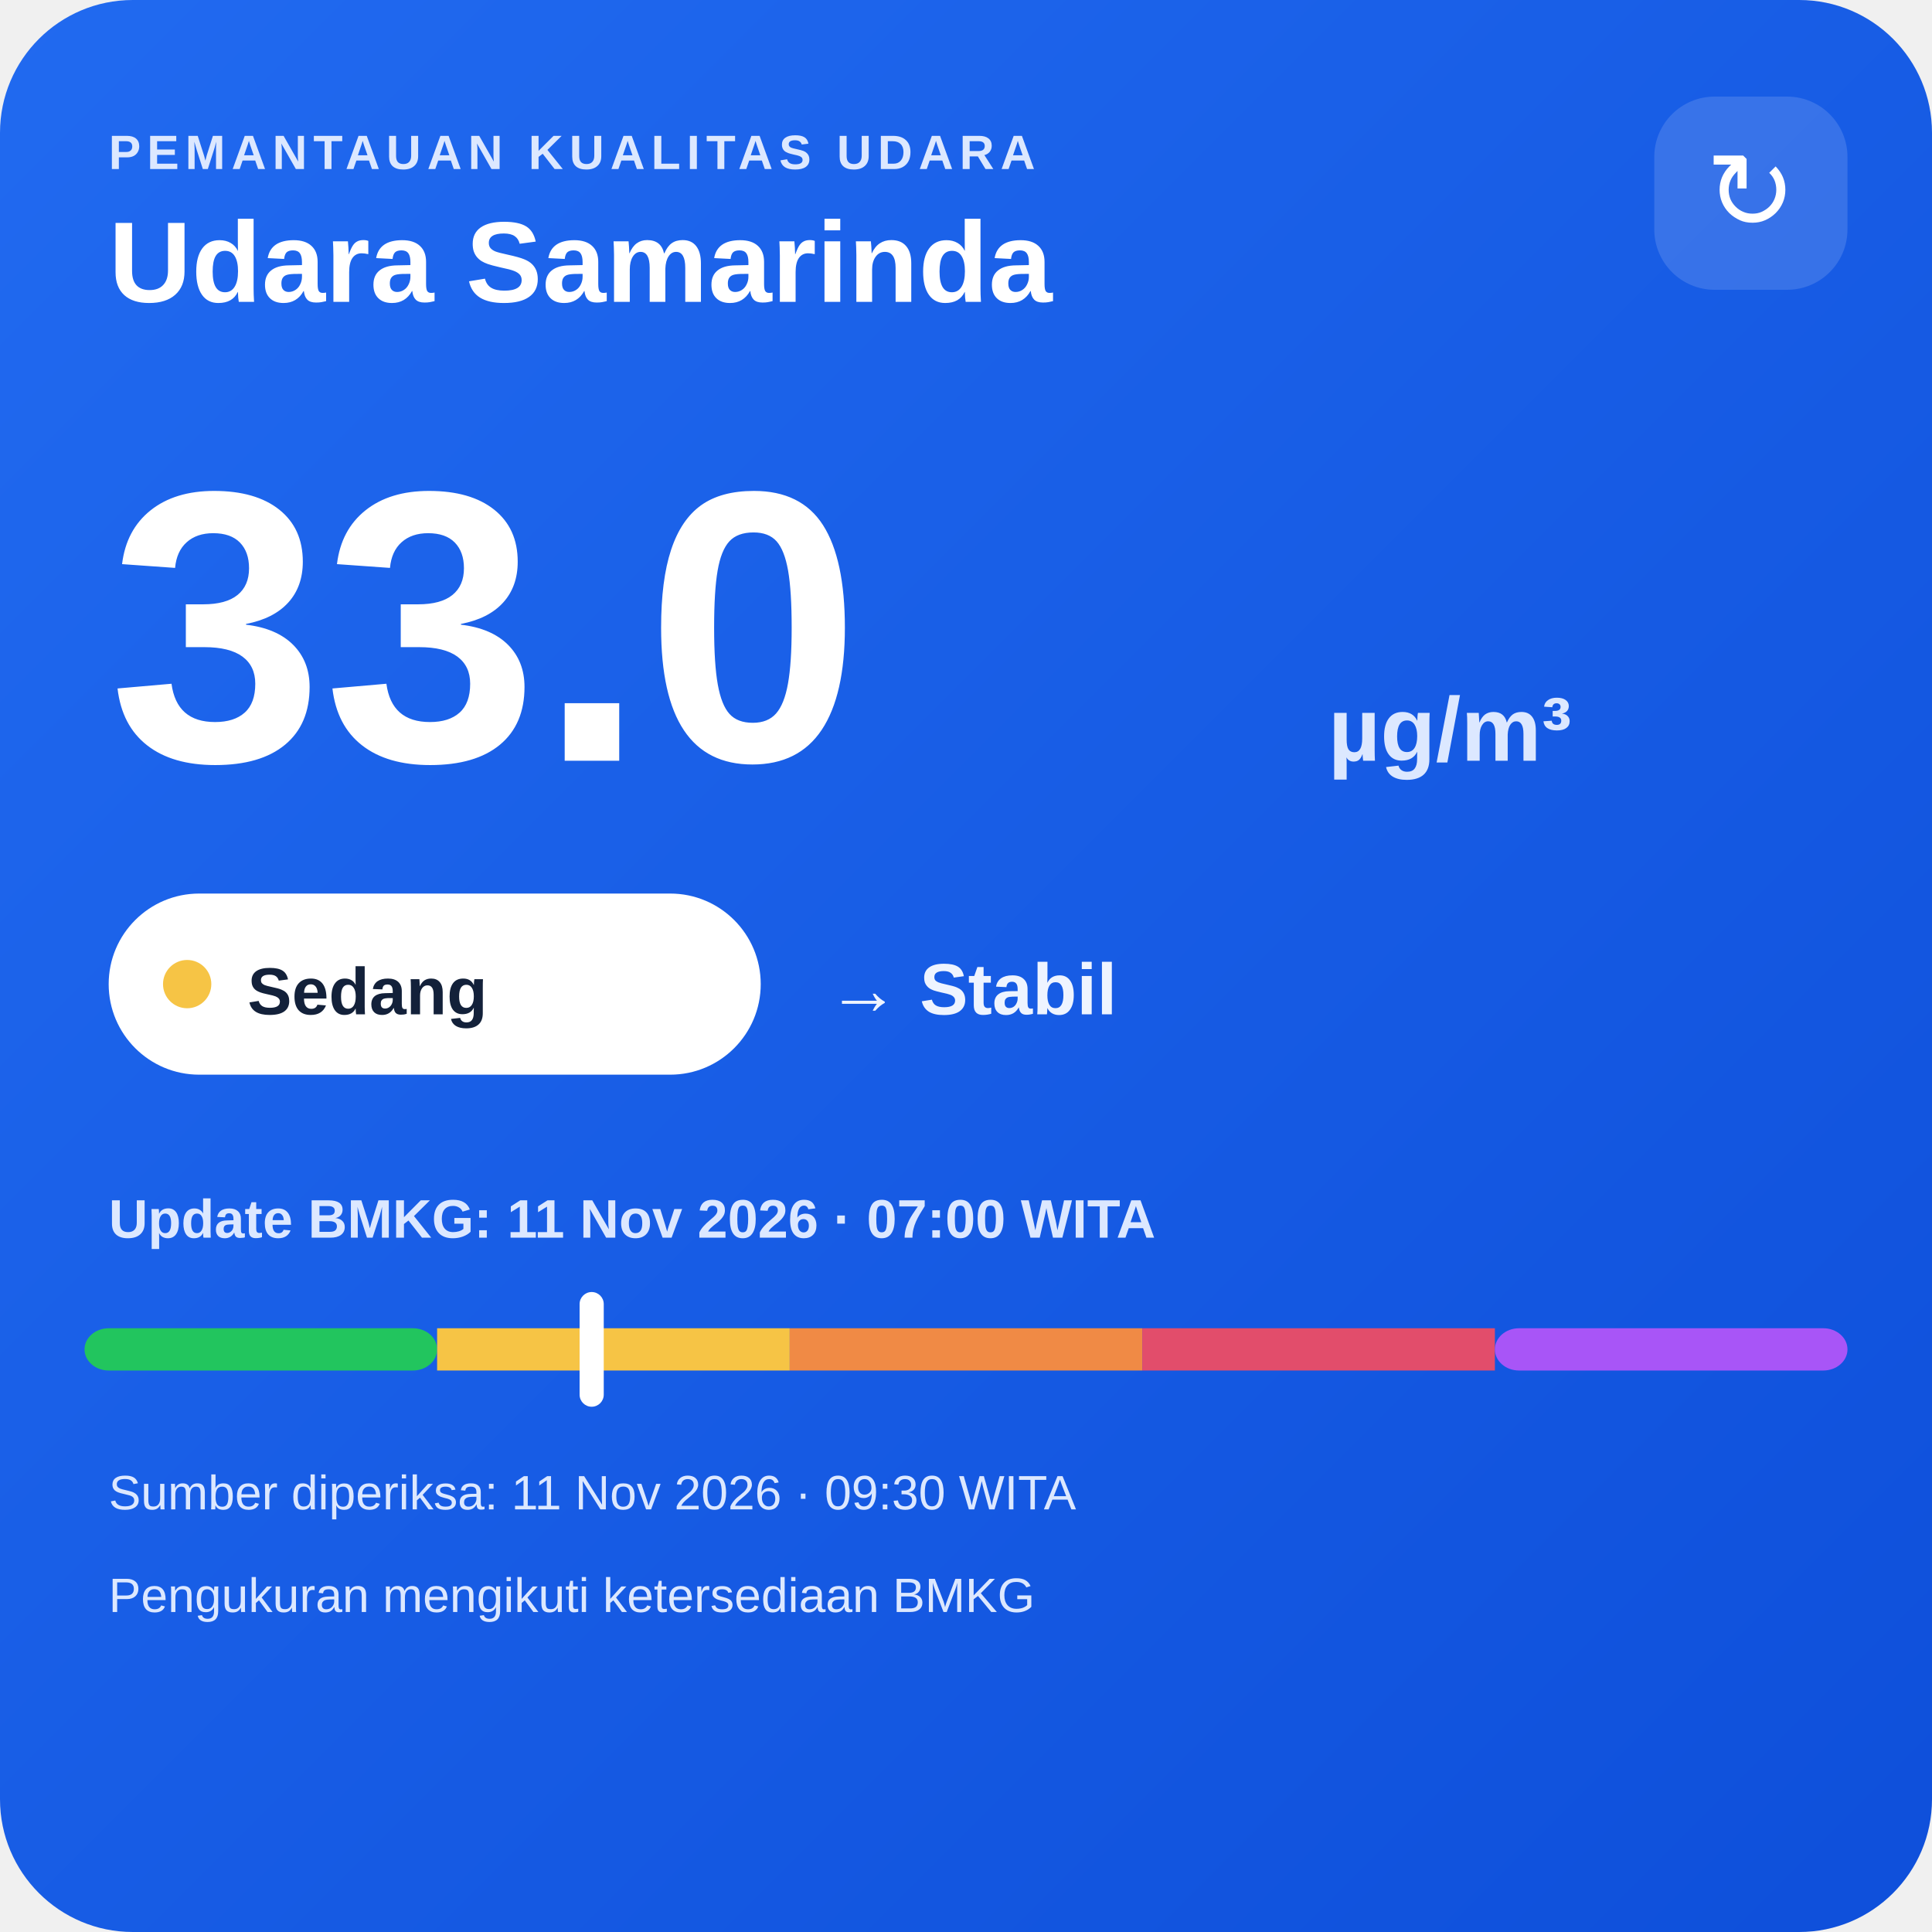
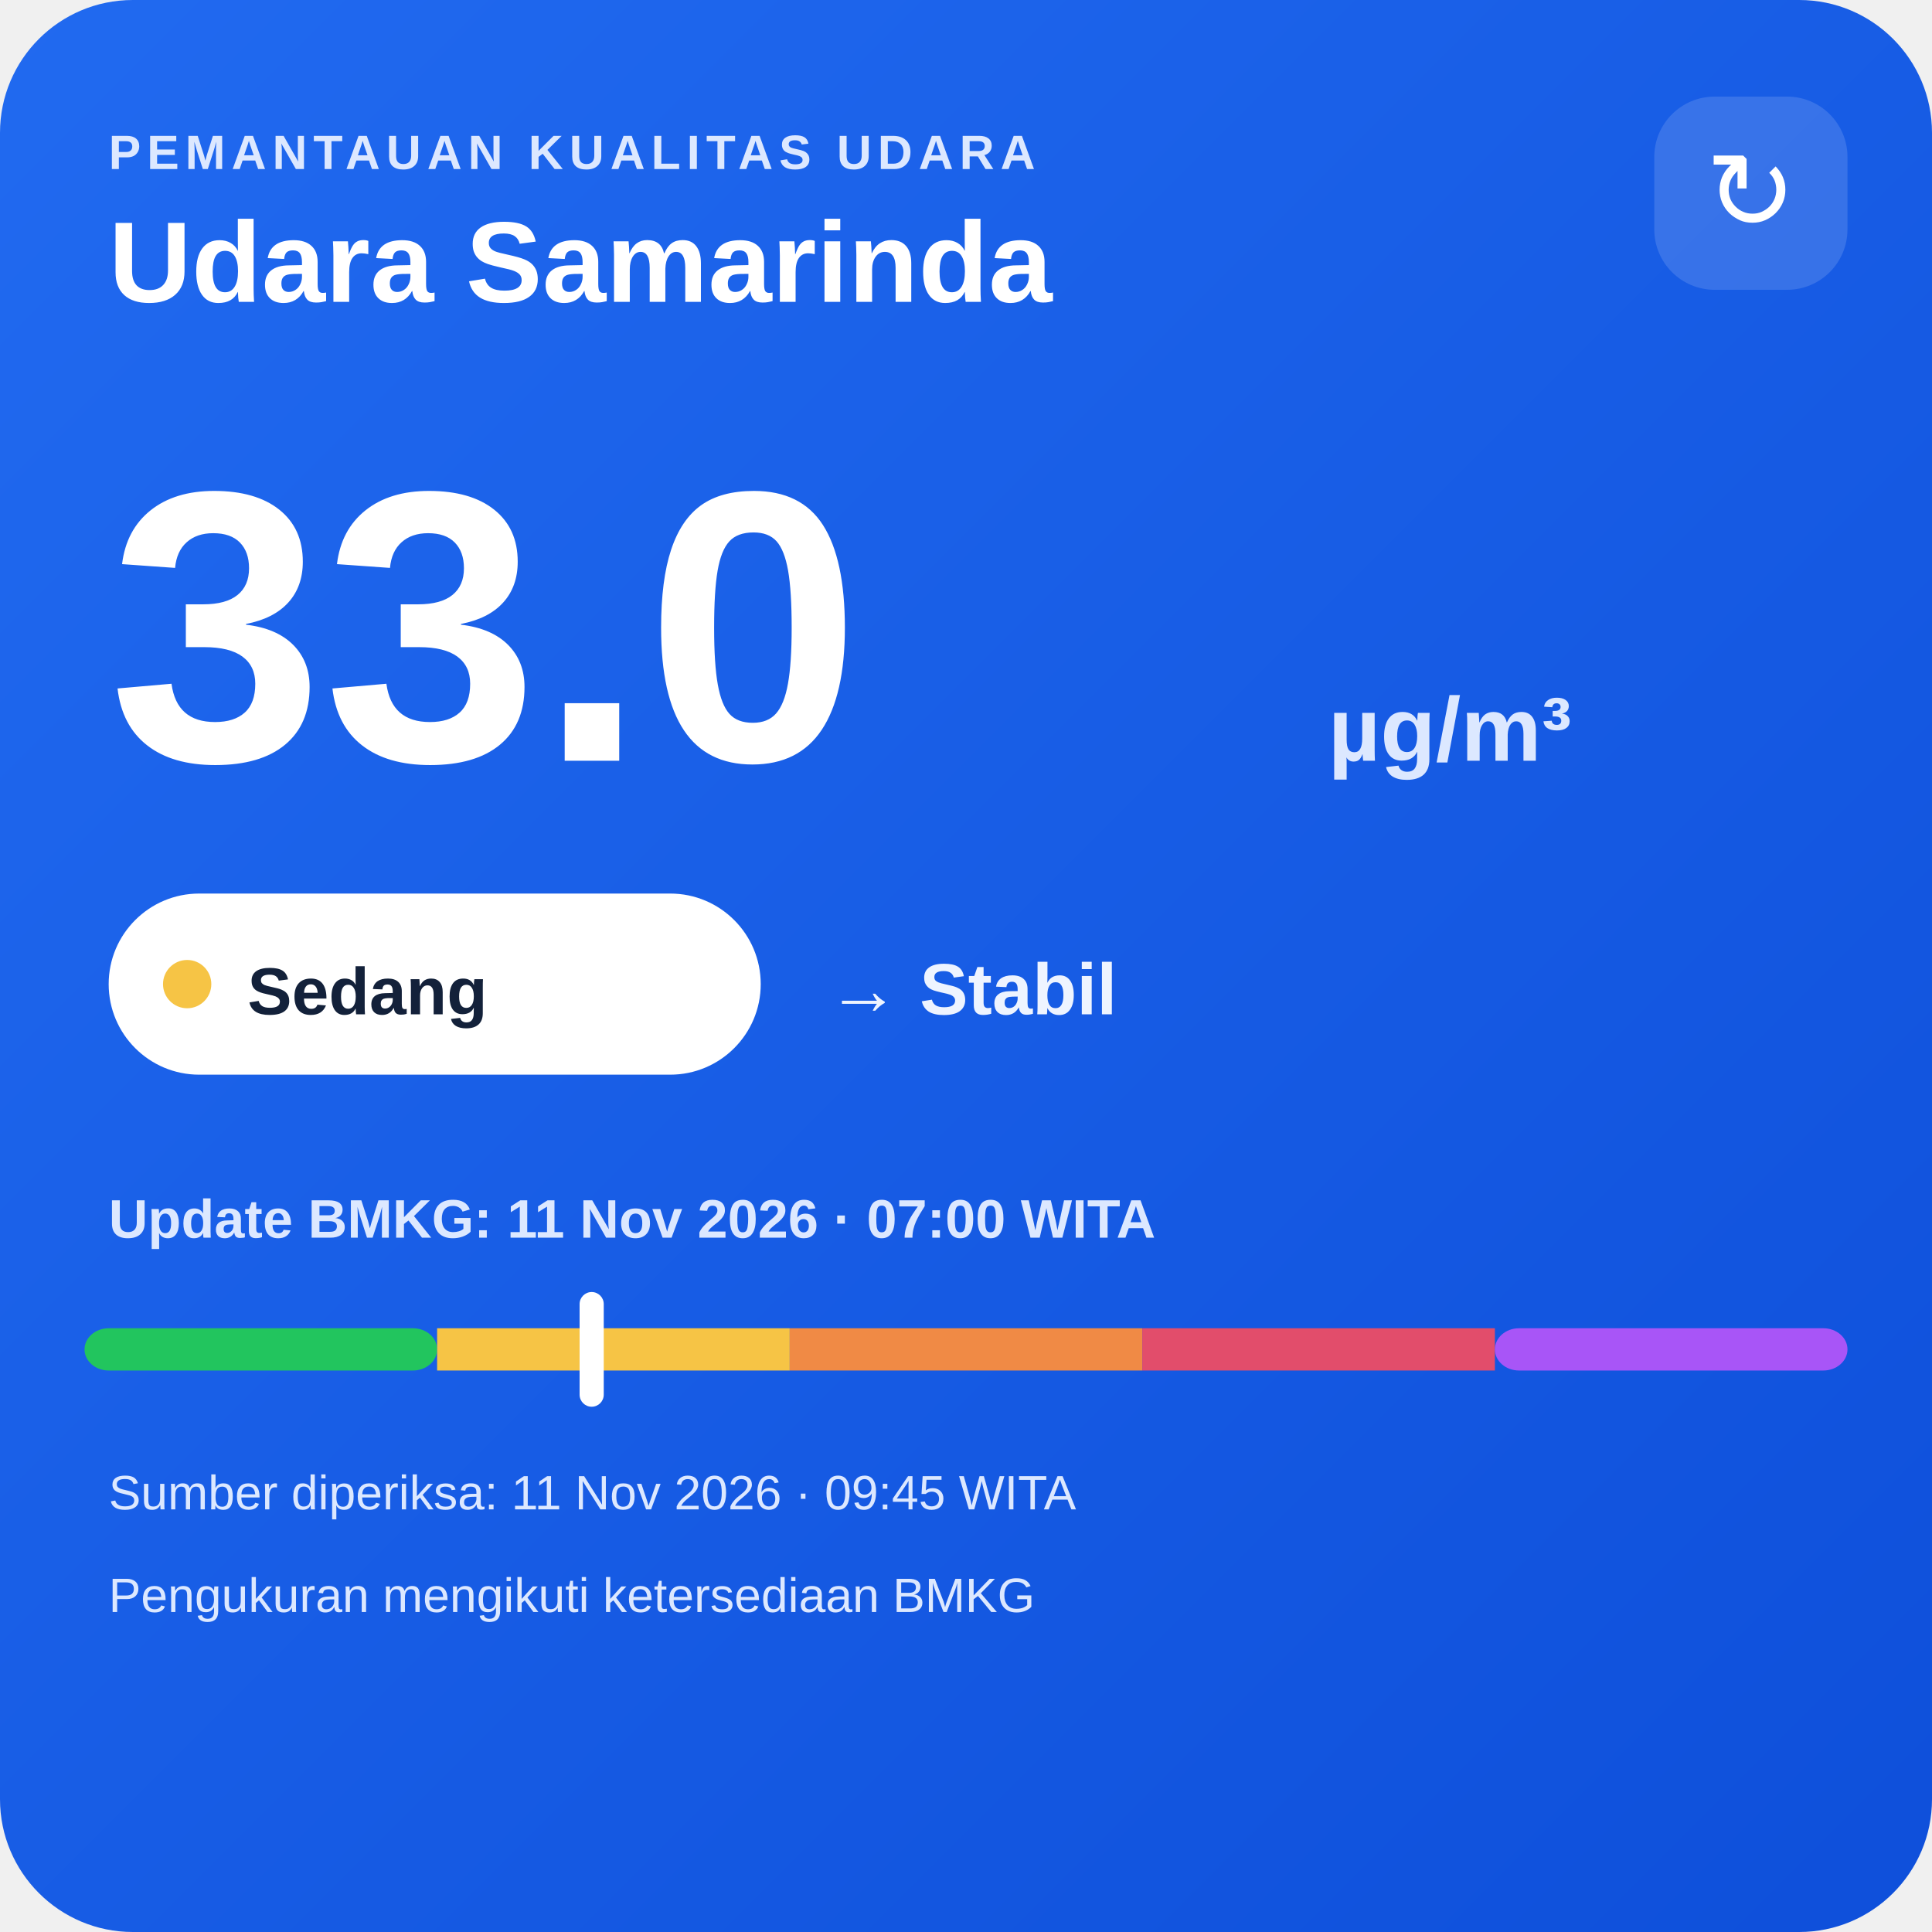
<svg xmlns="http://www.w3.org/2000/svg" width="320" height="320" viewBox="0 0 320 320">
  <defs>
    <linearGradient id="bg" x1="0" y1="0" x2="1" y2="1">
      <stop offset="0" stop-color="#216af0" />
      <stop offset="1" stop-color="#0e4fda" />
    </linearGradient>
  </defs>
  <rect width="320" height="320" rx="22" fill="url(#bg)" />
  <text x="18" y="28" fill="#dce8ff" font-family="Arial,sans-serif" font-size="8" font-weight="700" letter-spacing="1">PEMANTAUAN KUALITAS UDARA</text>
  <text x="18" y="50" fill="#ffffff" font-family="Arial,sans-serif" font-size="19" font-weight="700">Udara Samarinda</text>
  <rect x="274" y="16" width="32" height="32" rx="10" fill="#ffffff" fill-opacity=".14" />
  <text x="290" y="38" text-anchor="middle" fill="#ffffff" font-family="Arial,sans-serif" font-size="18">↻</text>
  <text x="18" y="126" fill="#ffffff" font-family="Arial,sans-serif" font-size="64" font-weight="800">33.0</text>
  <text x="220" y="126" fill="#dce8ff" font-family="Arial,sans-serif" font-size="15" font-weight="700">µg/m³</text>
  <rect x="18" y="148" width="108" height="30" rx="15" fill="#ffffff" />
  <circle cx="31" cy="163" r="4" fill="#f6c445" />
  <text x="41" y="168" fill="#13213a" font-family="Arial,sans-serif" font-size="11" font-weight="700">Sedang</text>
  <text x="137" y="168" fill="#eef4ff" font-family="Arial,sans-serif" font-size="12" font-weight="700">→ Stabil</text>
  <text x="18" y="205" fill="#dce8ff" font-family="Arial,sans-serif" font-size="9" font-weight="700">Update BMKG: 11 Nov 2026 · 07:00 WITA</text>
  <rect x="14" y="220" width="58.4" height="7" rx="4" fill="#22c55e" />
  <rect x="72.4" y="220" width="58.4" height="7" fill="#f6c445" />
  <rect x="130.8" y="220" width="58.4" height="7" fill="#f08a45" />
  <rect x="189.2" y="220" width="58.4" height="7" fill="#e24d6b" />
  <rect x="247.6" y="220" width="58.4" height="7" rx="4" fill="#a855f7" />
  <rect x="96.0" y="214" width="4" height="19" rx="2" fill="#ffffff" />
-   <text x="18" y="250" fill="#dce8ff" font-family="Arial,sans-serif" font-size="8">Sumber diperiksa: 11 Nov 2026 · 09:30 WITA</text>
+   <text x="18" y="250" fill="#dce8ff" font-family="Arial,sans-serif" font-size="8">Sumber diperiksa: 11 Nov 2026 · 09:45 WITA</text>
  <text x="18" y="267" fill="#dce8ff" font-family="Arial,sans-serif" font-size="8">Pengukuran mengikuti ketersediaan BMKG</text>
</svg>
